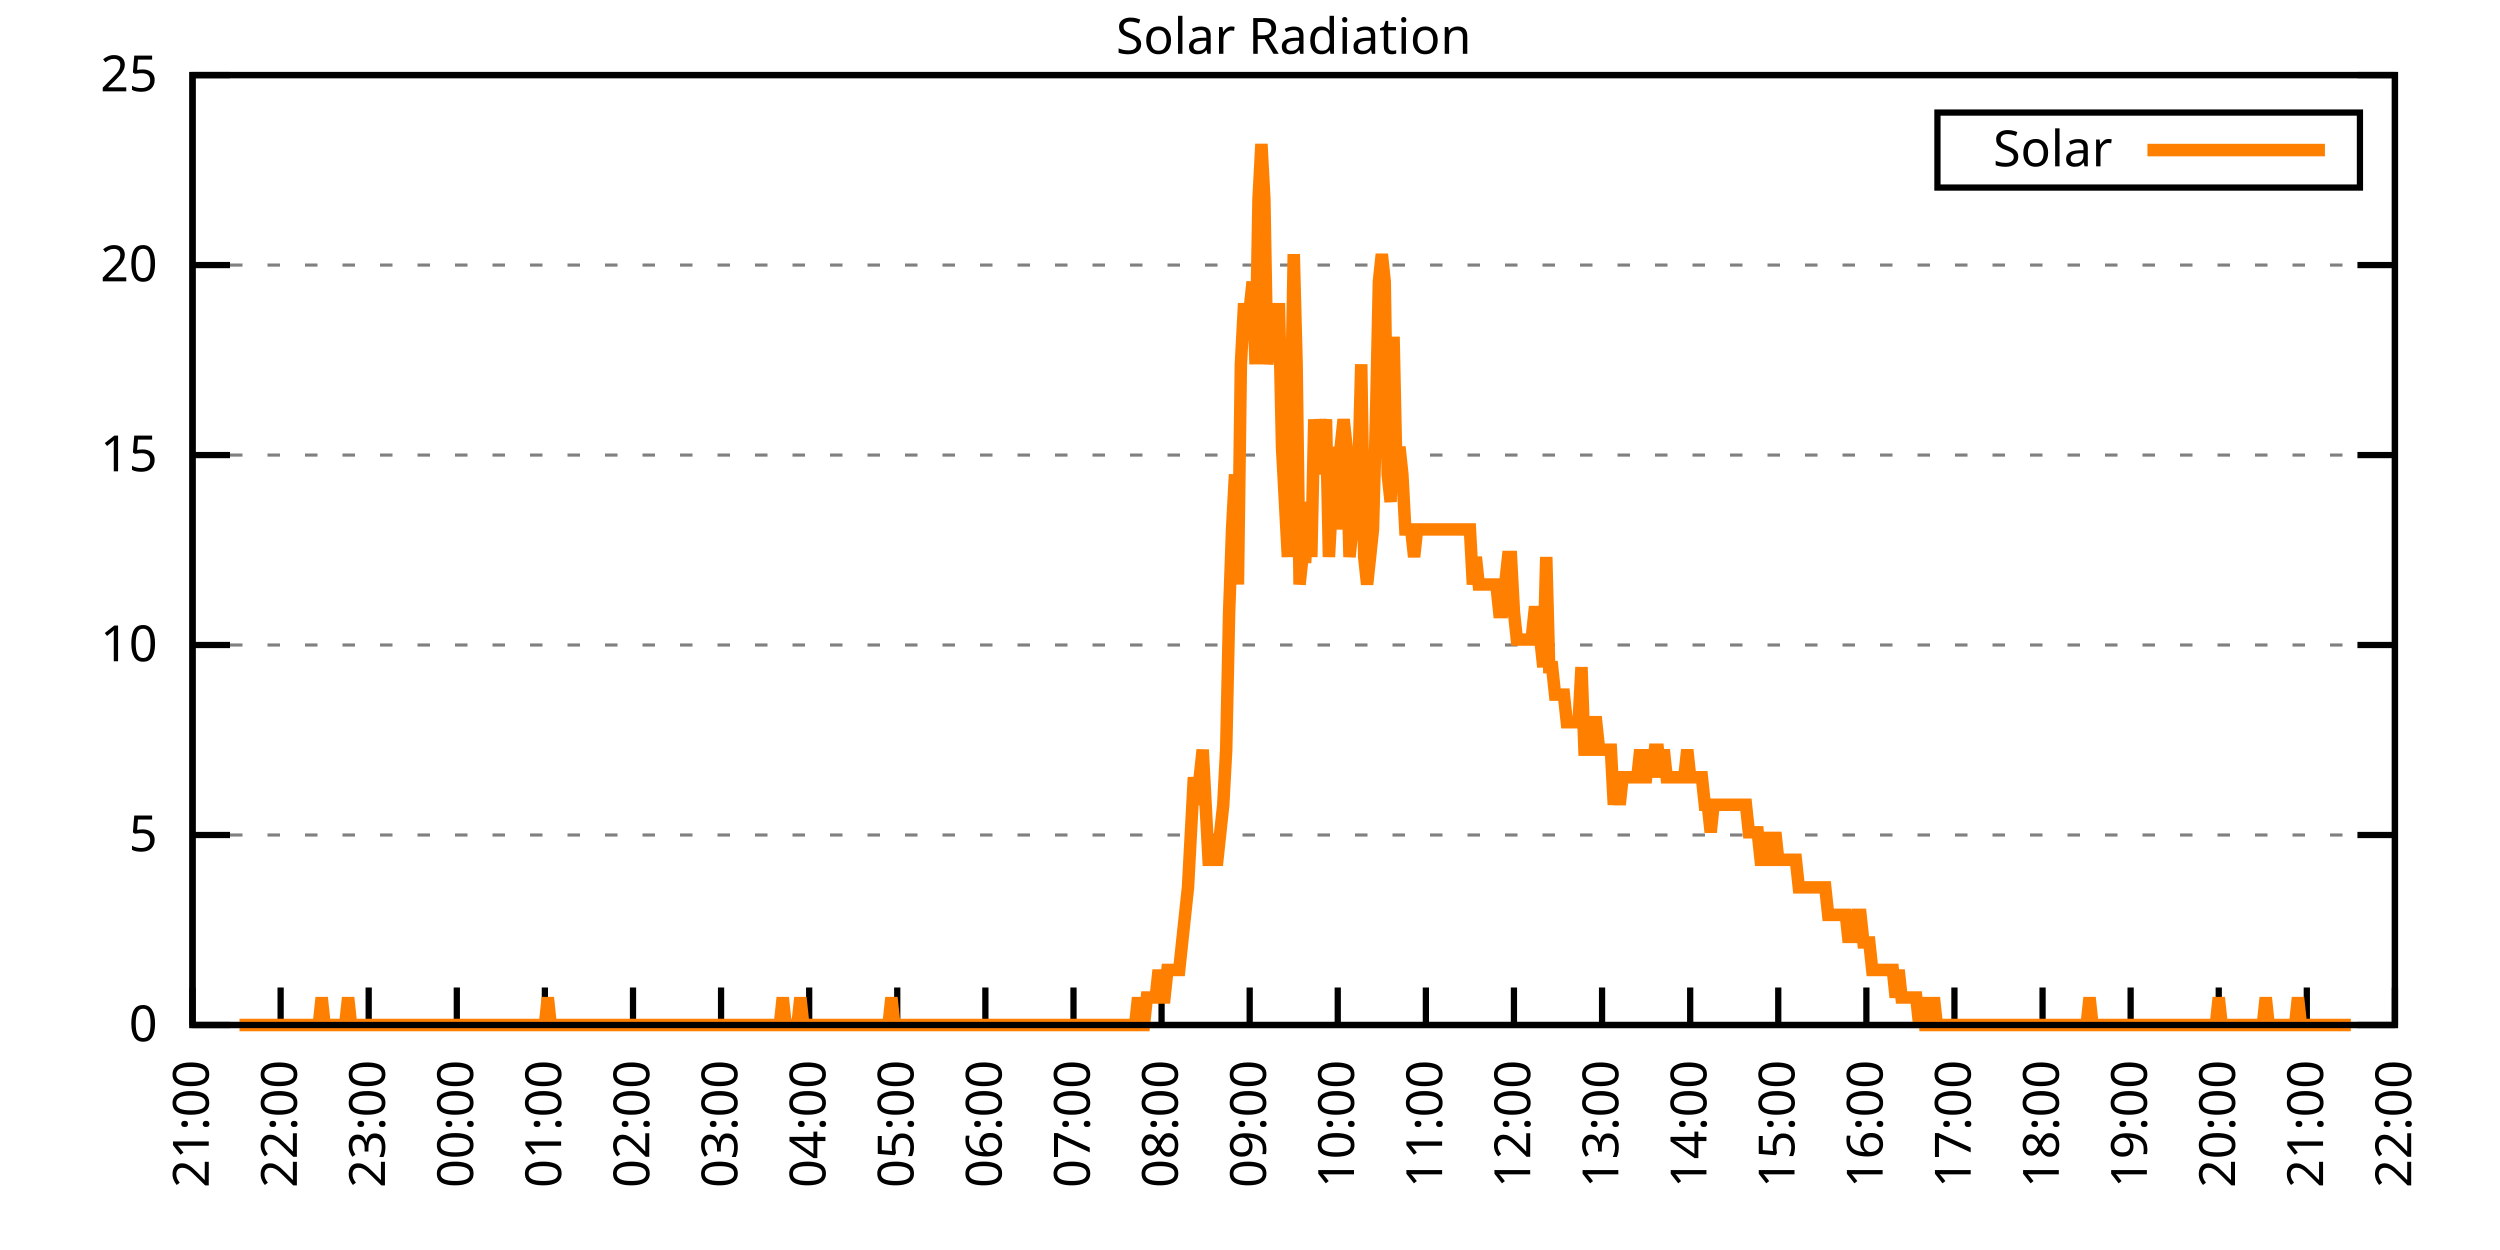
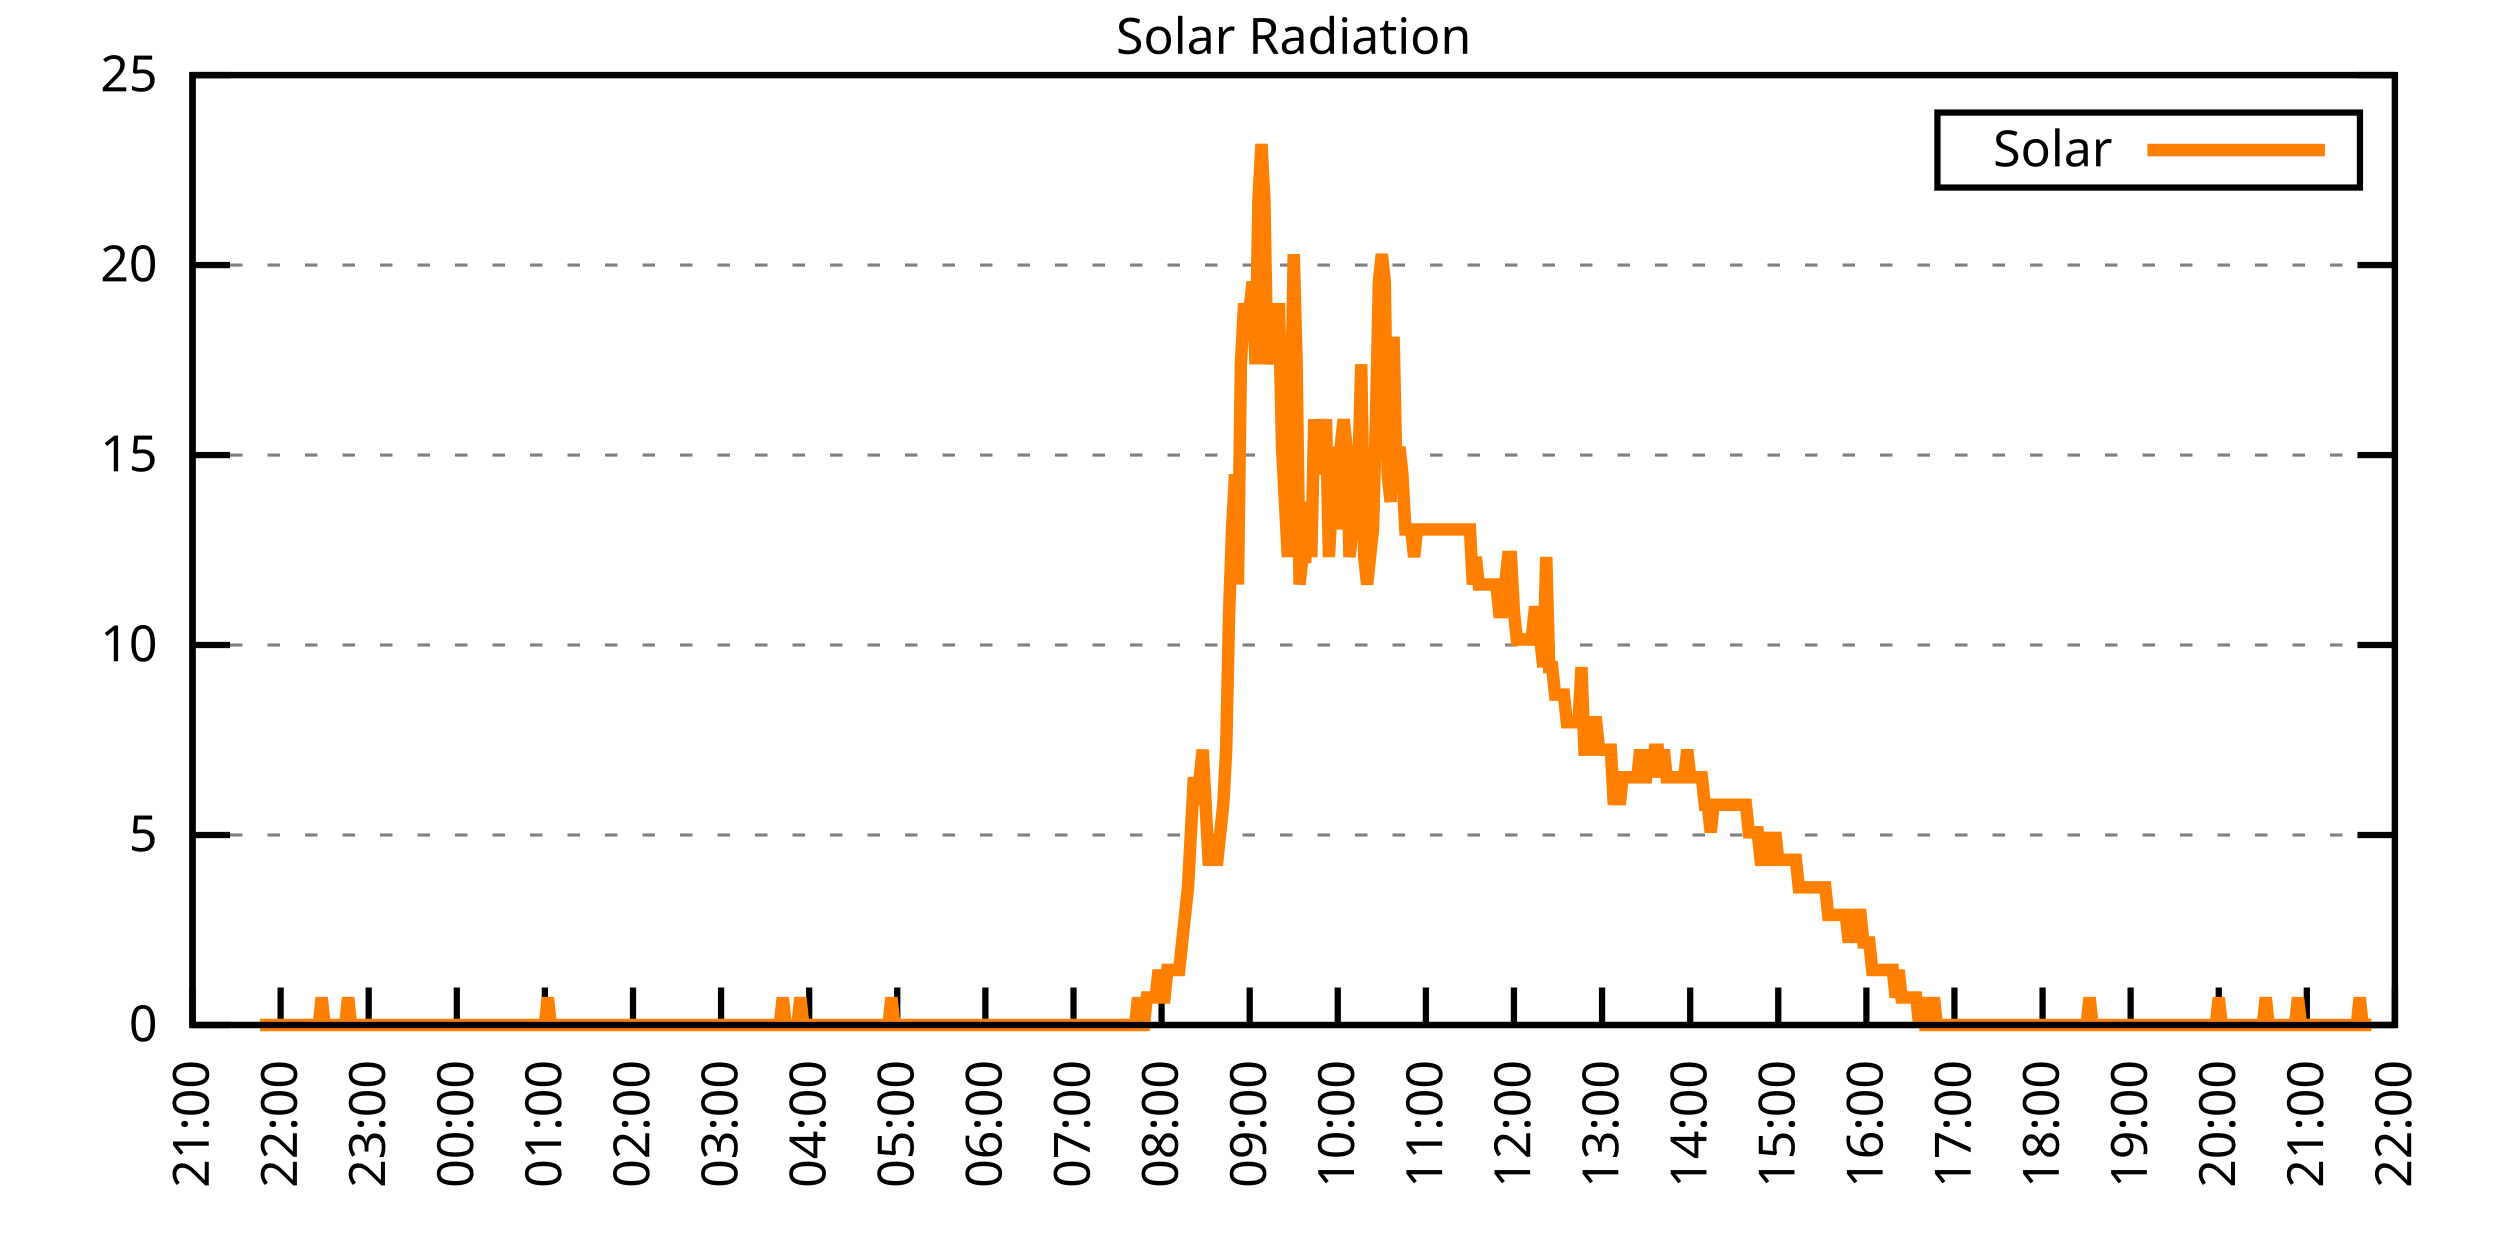
<svg xmlns="http://www.w3.org/2000/svg" xmlns:xlink="http://www.w3.org/1999/xlink" width="400" height="200" viewBox="0 0 400 200">
  <g id="gnuplot_canvas">
    <rect x="0" y="0" width="400" height="200" fill="none" />
    <defs>
      <circle id="gpDot" r="0.5" stroke-width="0.5" stroke="currentColor" />
      <path id="gpPt0" stroke-width="0.333" stroke="currentColor" d="M-1,0 h2 M0,-1 v2" />
      <path id="gpPt1" stroke-width="0.333" stroke="currentColor" d="M-1,-1 L1,1 M1,-1 L-1,1" />
      <path id="gpPt2" stroke-width="0.333" stroke="currentColor" d="M-1,0 L1,0 M0,-1 L0,1 M-1,-1 L1,1 M-1,1 L1,-1" />
      <rect id="gpPt3" stroke-width="0.333" stroke="currentColor" x="-1" y="-1" width="2" height="2" />
      <rect id="gpPt4" stroke-width="0.333" stroke="currentColor" fill="currentColor" x="-1" y="-1" width="2" height="2" />
      <circle id="gpPt5" stroke-width="0.333" stroke="currentColor" cx="0" cy="0" r="1" />
      <use xlink:href="#gpPt5" id="gpPt6" fill="currentColor" stroke="none" />
      <path id="gpPt7" stroke-width="0.333" stroke="currentColor" d="M0,-1.33 L-1.33,0.67 L1.33,0.67 z" />
      <use xlink:href="#gpPt7" id="gpPt8" fill="currentColor" stroke="none" />
      <use xlink:href="#gpPt7" id="gpPt9" stroke="currentColor" transform="rotate(180)" />
      <use xlink:href="#gpPt9" id="gpPt10" fill="currentColor" stroke="none" />
      <use xlink:href="#gpPt3" id="gpPt11" stroke="currentColor" transform="rotate(45)" />
      <use xlink:href="#gpPt11" id="gpPt12" fill="currentColor" stroke="none" />
      <path id="gpPt13" stroke-width="0.333" stroke="currentColor" d="M0,1.330 L1.265,0.411 L0.782,-1.067 L-0.782,-1.076 L-1.265,0.411 z" />
      <use xlink:href="#gpPt13" id="gpPt14" fill="currentColor" stroke="none" />
      <filter id="textbox" filterUnits="objectBoundingBox" x="0" y="0" height="1" width="1">
        <feFlood flood-color="white" flood-opacity="1" result="bgnd" />
        <feComposite in="SourceGraphic" in2="bgnd" operator="atop" />
      </filter>
      <filter id="greybox" filterUnits="objectBoundingBox" x="0" y="0" height="1" width="1">
        <feFlood flood-color="lightgrey" flood-opacity="1" result="grey" />
        <feComposite in="SourceGraphic" in2="grey" operator="atop" />
      </filter>
    </defs>
    <g fill="none" color="white" stroke="currentColor" stroke-width="1.00" stroke-linecap="butt" stroke-linejoin="miter">
</g>
    <g fill="none" color="black" stroke="currentColor" stroke-width="1.00" stroke-linecap="butt" stroke-linejoin="miter">
      <g stroke="none" shape-rendering="crispEdges">
        <polygon fill="rgb(255, 255, 255)" points="30.80,164.00 383.18,164.00 383.18,12.02 30.80,12.02 " />
      </g>
    </g>
    <g fill="none" color="black" stroke="currentColor" stroke-width="1.00" stroke-linecap="butt" stroke-linejoin="miter">
</g>
    <g fill="none" color="black" stroke="black" stroke-width="0.50" stroke-linecap="butt" stroke-linejoin="miter">
</g>
    <g fill="none" color="gray" stroke="currentColor" stroke-width="0.50" stroke-linecap="butt" stroke-linejoin="miter">
      <path stroke="gray" stroke-dasharray="2,4" class="gridline" d="M30.80,164.00 L383.19,164.00  " />
    </g>
    <g fill="none" color="gray" stroke="gray" stroke-width="1.00" stroke-linecap="butt" stroke-linejoin="miter">
</g>
    <g fill="none" color="black" stroke="currentColor" stroke-width="1.00" stroke-linecap="butt" stroke-linejoin="miter">
      <path stroke="black" d="M30.80,164.00 L36.80,164.00 M383.19,164.00 L377.19,164.00  " />
      <g transform="translate(25.20,166.60)" stroke="none" fill="black" font-family="Sans" font-size="8.00" text-anchor="end">
        <text>
          <tspan font-family="Sans"> 0</tspan>
        </text>
      </g>
    </g>
    <g fill="none" color="black" stroke="currentColor" stroke-width="1.00" stroke-linecap="butt" stroke-linejoin="miter">
</g>
    <g fill="none" color="black" stroke="black" stroke-width="0.50" stroke-linecap="butt" stroke-linejoin="miter">
</g>
    <g fill="none" color="gray" stroke="currentColor" stroke-width="0.50" stroke-linecap="butt" stroke-linejoin="miter">
      <path stroke="gray" stroke-dasharray="2,4" class="gridline" d="M30.80,133.60 L383.19,133.60  " />
    </g>
    <g fill="none" color="gray" stroke="gray" stroke-width="1.00" stroke-linecap="butt" stroke-linejoin="miter">
</g>
    <g fill="none" color="black" stroke="currentColor" stroke-width="1.00" stroke-linecap="butt" stroke-linejoin="miter">
      <path stroke="black" d="M30.80,133.60 L36.80,133.60 M383.19,133.60 L377.19,133.60  " />
      <g transform="translate(25.20,136.20)" stroke="none" fill="black" font-family="Sans" font-size="8.00" text-anchor="end">
        <text>
          <tspan font-family="Sans"> 5</tspan>
        </text>
      </g>
    </g>
    <g fill="none" color="black" stroke="currentColor" stroke-width="1.00" stroke-linecap="butt" stroke-linejoin="miter">
</g>
    <g fill="none" color="black" stroke="black" stroke-width="0.50" stroke-linecap="butt" stroke-linejoin="miter">
</g>
    <g fill="none" color="gray" stroke="currentColor" stroke-width="0.50" stroke-linecap="butt" stroke-linejoin="miter">
      <path stroke="gray" stroke-dasharray="2,4" class="gridline" d="M30.80,103.20 L383.19,103.20  " />
    </g>
    <g fill="none" color="gray" stroke="gray" stroke-width="1.00" stroke-linecap="butt" stroke-linejoin="miter">
</g>
    <g fill="none" color="black" stroke="currentColor" stroke-width="1.00" stroke-linecap="butt" stroke-linejoin="miter">
      <path stroke="black" d="M30.80,103.20 L36.80,103.20 M383.19,103.20 L377.19,103.20  " />
      <g transform="translate(25.20,105.80)" stroke="none" fill="black" font-family="Sans" font-size="8.00" text-anchor="end">
        <text>
          <tspan font-family="Sans"> 10</tspan>
        </text>
      </g>
    </g>
    <g fill="none" color="black" stroke="currentColor" stroke-width="1.00" stroke-linecap="butt" stroke-linejoin="miter">
</g>
    <g fill="none" color="black" stroke="black" stroke-width="0.50" stroke-linecap="butt" stroke-linejoin="miter">
</g>
    <g fill="none" color="gray" stroke="currentColor" stroke-width="0.50" stroke-linecap="butt" stroke-linejoin="miter">
      <path stroke="gray" stroke-dasharray="2,4" class="gridline" d="M30.80,72.81 L383.19,72.81  " />
    </g>
    <g fill="none" color="gray" stroke="gray" stroke-width="1.00" stroke-linecap="butt" stroke-linejoin="miter">
</g>
    <g fill="none" color="black" stroke="currentColor" stroke-width="1.00" stroke-linecap="butt" stroke-linejoin="miter">
      <path stroke="black" d="M30.80,72.81 L36.80,72.81 M383.19,72.81 L377.19,72.81  " />
      <g transform="translate(25.20,75.41)" stroke="none" fill="black" font-family="Sans" font-size="8.00" text-anchor="end">
        <text>
          <tspan font-family="Sans"> 15</tspan>
        </text>
      </g>
    </g>
    <g fill="none" color="black" stroke="currentColor" stroke-width="1.00" stroke-linecap="butt" stroke-linejoin="miter">
</g>
    <g fill="none" color="black" stroke="black" stroke-width="0.50" stroke-linecap="butt" stroke-linejoin="miter">
</g>
    <g fill="none" color="gray" stroke="currentColor" stroke-width="0.50" stroke-linecap="butt" stroke-linejoin="miter">
      <path stroke="gray" stroke-dasharray="2,4" class="gridline" d="M30.80,42.41 L383.19,42.41  " />
    </g>
    <g fill="none" color="gray" stroke="gray" stroke-width="1.00" stroke-linecap="butt" stroke-linejoin="miter">
</g>
    <g fill="none" color="black" stroke="currentColor" stroke-width="1.00" stroke-linecap="butt" stroke-linejoin="miter">
      <path stroke="black" d="M30.80,42.41 L36.80,42.41 M383.19,42.41 L377.19,42.41  " />
      <g transform="translate(25.20,45.01)" stroke="none" fill="black" font-family="Sans" font-size="8.00" text-anchor="end">
        <text>
          <tspan font-family="Sans"> 20</tspan>
        </text>
      </g>
    </g>
    <g fill="none" color="black" stroke="currentColor" stroke-width="1.00" stroke-linecap="butt" stroke-linejoin="miter">
</g>
    <g fill="none" color="black" stroke="black" stroke-width="0.50" stroke-linecap="butt" stroke-linejoin="miter">
</g>
    <g fill="none" color="gray" stroke="currentColor" stroke-width="0.50" stroke-linecap="butt" stroke-linejoin="miter">
      <path stroke="gray" stroke-dasharray="2,4" class="gridline" d="M30.80,12.01 L383.19,12.01  " />
    </g>
    <g fill="none" color="gray" stroke="gray" stroke-width="1.00" stroke-linecap="butt" stroke-linejoin="miter">
</g>
    <g fill="none" color="black" stroke="currentColor" stroke-width="1.00" stroke-linecap="butt" stroke-linejoin="miter">
      <path stroke="black" d="M30.80,12.01 L36.80,12.01 M383.19,12.01 L377.19,12.01  " />
      <g transform="translate(25.20,14.61)" stroke="none" fill="black" font-family="Sans" font-size="8.00" text-anchor="end">
        <text>
          <tspan font-family="Sans"> 25</tspan>
        </text>
      </g>
    </g>
    <g fill="none" color="black" stroke="currentColor" stroke-width="1.00" stroke-linecap="butt" stroke-linejoin="miter">
      <path stroke="black" d="M30.80,164.00 L30.80,158.00  " />
      <g transform="translate(33.40,169.60) rotate(270.00)" stroke="none" fill="black" font-family="Sans" font-size="8.00" text-anchor="end">
        <text>
          <tspan font-family="Sans">21:00</tspan>
        </text>
      </g>
    </g>
    <g fill="none" color="black" stroke="currentColor" stroke-width="1.00" stroke-linecap="butt" stroke-linejoin="miter">
      <path stroke="black" d="M44.90,164.00 L44.90,158.00  " />
      <g transform="translate(47.50,169.60) rotate(270.00)" stroke="none" fill="black" font-family="Sans" font-size="8.00" text-anchor="end">
        <text>
          <tspan font-family="Sans">22:00</tspan>
        </text>
      </g>
    </g>
    <g fill="none" color="black" stroke="currentColor" stroke-width="1.00" stroke-linecap="butt" stroke-linejoin="miter">
      <path stroke="black" d="M58.99,164.00 L58.99,158.00  " />
      <g transform="translate(61.59,169.60) rotate(270.00)" stroke="none" fill="black" font-family="Sans" font-size="8.00" text-anchor="end">
        <text>
          <tspan font-family="Sans">23:00</tspan>
        </text>
      </g>
    </g>
    <g fill="none" color="black" stroke="currentColor" stroke-width="1.00" stroke-linecap="butt" stroke-linejoin="miter">
      <path stroke="black" d="M73.09,164.00 L73.09,158.00  " />
      <g transform="translate(75.69,169.60) rotate(270.00)" stroke="none" fill="black" font-family="Sans" font-size="8.00" text-anchor="end">
        <text>
          <tspan font-family="Sans">00:00</tspan>
        </text>
      </g>
    </g>
    <g fill="none" color="black" stroke="currentColor" stroke-width="1.00" stroke-linecap="butt" stroke-linejoin="miter">
      <path stroke="black" d="M87.18,164.00 L87.18,158.00  " />
      <g transform="translate(89.78,169.60) rotate(270.00)" stroke="none" fill="black" font-family="Sans" font-size="8.00" text-anchor="end">
        <text>
          <tspan font-family="Sans">01:00</tspan>
        </text>
      </g>
    </g>
    <g fill="none" color="black" stroke="currentColor" stroke-width="1.00" stroke-linecap="butt" stroke-linejoin="miter">
      <path stroke="black" d="M101.28,164.00 L101.28,158.00  " />
      <g transform="translate(103.88,169.60) rotate(270.00)" stroke="none" fill="black" font-family="Sans" font-size="8.00" text-anchor="end">
        <text>
          <tspan font-family="Sans">02:00</tspan>
        </text>
      </g>
    </g>
    <g fill="none" color="black" stroke="currentColor" stroke-width="1.00" stroke-linecap="butt" stroke-linejoin="miter">
      <path stroke="black" d="M115.37,164.00 L115.37,158.00  " />
      <g transform="translate(117.97,169.60) rotate(270.00)" stroke="none" fill="black" font-family="Sans" font-size="8.00" text-anchor="end">
        <text>
          <tspan font-family="Sans">03:00</tspan>
        </text>
      </g>
    </g>
    <g fill="none" color="black" stroke="currentColor" stroke-width="1.00" stroke-linecap="butt" stroke-linejoin="miter">
      <path stroke="black" d="M129.47,164.00 L129.47,158.00  " />
      <g transform="translate(132.07,169.60) rotate(270.00)" stroke="none" fill="black" font-family="Sans" font-size="8.00" text-anchor="end">
        <text>
          <tspan font-family="Sans">04:00</tspan>
        </text>
      </g>
    </g>
    <g fill="none" color="black" stroke="currentColor" stroke-width="1.00" stroke-linecap="butt" stroke-linejoin="miter">
      <path stroke="black" d="M143.56,164.00 L143.56,158.00  " />
      <g transform="translate(146.16,169.60) rotate(270.00)" stroke="none" fill="black" font-family="Sans" font-size="8.00" text-anchor="end">
        <text>
          <tspan font-family="Sans">05:00</tspan>
        </text>
      </g>
    </g>
    <g fill="none" color="black" stroke="currentColor" stroke-width="1.00" stroke-linecap="butt" stroke-linejoin="miter">
      <path stroke="black" d="M157.66,164.00 L157.66,158.00  " />
      <g transform="translate(160.26,169.60) rotate(270.00)" stroke="none" fill="black" font-family="Sans" font-size="8.00" text-anchor="end">
        <text>
          <tspan font-family="Sans">06:00</tspan>
        </text>
      </g>
    </g>
    <g fill="none" color="black" stroke="currentColor" stroke-width="1.00" stroke-linecap="butt" stroke-linejoin="miter">
      <path stroke="black" d="M171.76,164.00 L171.76,158.00  " />
      <g transform="translate(174.36,169.60) rotate(270.00)" stroke="none" fill="black" font-family="Sans" font-size="8.00" text-anchor="end">
        <text>
          <tspan font-family="Sans">07:00</tspan>
        </text>
      </g>
    </g>
    <g fill="none" color="black" stroke="currentColor" stroke-width="1.00" stroke-linecap="butt" stroke-linejoin="miter">
      <path stroke="black" d="M185.85,164.00 L185.85,158.00  " />
      <g transform="translate(188.45,169.60) rotate(270.00)" stroke="none" fill="black" font-family="Sans" font-size="8.00" text-anchor="end">
        <text>
          <tspan font-family="Sans">08:00</tspan>
        </text>
      </g>
    </g>
    <g fill="none" color="black" stroke="currentColor" stroke-width="1.00" stroke-linecap="butt" stroke-linejoin="miter">
      <path stroke="black" d="M199.95,164.00 L199.95,158.00  " />
      <g transform="translate(202.55,169.60) rotate(270.00)" stroke="none" fill="black" font-family="Sans" font-size="8.00" text-anchor="end">
        <text>
          <tspan font-family="Sans">09:00</tspan>
        </text>
      </g>
    </g>
    <g fill="none" color="black" stroke="currentColor" stroke-width="1.00" stroke-linecap="butt" stroke-linejoin="miter">
      <path stroke="black" d="M214.04,164.00 L214.04,158.00  " />
      <g transform="translate(216.64,169.60) rotate(270.00)" stroke="none" fill="black" font-family="Sans" font-size="8.00" text-anchor="end">
        <text>
          <tspan font-family="Sans">10:00</tspan>
        </text>
      </g>
    </g>
    <g fill="none" color="black" stroke="currentColor" stroke-width="1.00" stroke-linecap="butt" stroke-linejoin="miter">
      <path stroke="black" d="M228.14,164.00 L228.14,158.00  " />
      <g transform="translate(230.74,169.60) rotate(270.00)" stroke="none" fill="black" font-family="Sans" font-size="8.00" text-anchor="end">
        <text>
          <tspan font-family="Sans">11:00</tspan>
        </text>
      </g>
    </g>
    <g fill="none" color="black" stroke="currentColor" stroke-width="1.00" stroke-linecap="butt" stroke-linejoin="miter">
      <path stroke="black" d="M242.23,164.00 L242.23,158.00  " />
      <g transform="translate(244.83,169.60) rotate(270.00)" stroke="none" fill="black" font-family="Sans" font-size="8.00" text-anchor="end">
        <text>
          <tspan font-family="Sans">12:00</tspan>
        </text>
      </g>
    </g>
    <g fill="none" color="black" stroke="currentColor" stroke-width="1.00" stroke-linecap="butt" stroke-linejoin="miter">
      <path stroke="black" d="M256.33,164.00 L256.33,158.00  " />
      <g transform="translate(258.93,169.60) rotate(270.00)" stroke="none" fill="black" font-family="Sans" font-size="8.00" text-anchor="end">
        <text>
          <tspan font-family="Sans">13:00</tspan>
        </text>
      </g>
    </g>
    <g fill="none" color="black" stroke="currentColor" stroke-width="1.00" stroke-linecap="butt" stroke-linejoin="miter">
      <path stroke="black" d="M270.43,164.00 L270.43,158.00  " />
      <g transform="translate(273.03,169.60) rotate(270.00)" stroke="none" fill="black" font-family="Sans" font-size="8.00" text-anchor="end">
        <text>
          <tspan font-family="Sans">14:00</tspan>
        </text>
      </g>
    </g>
    <g fill="none" color="black" stroke="currentColor" stroke-width="1.00" stroke-linecap="butt" stroke-linejoin="miter">
      <path stroke="black" d="M284.52,164.00 L284.52,158.00  " />
      <g transform="translate(287.12,169.60) rotate(270.00)" stroke="none" fill="black" font-family="Sans" font-size="8.00" text-anchor="end">
        <text>
          <tspan font-family="Sans">15:00</tspan>
        </text>
      </g>
    </g>
    <g fill="none" color="black" stroke="currentColor" stroke-width="1.00" stroke-linecap="butt" stroke-linejoin="miter">
      <path stroke="black" d="M298.62,164.00 L298.62,158.00  " />
      <g transform="translate(301.22,169.60) rotate(270.00)" stroke="none" fill="black" font-family="Sans" font-size="8.00" text-anchor="end">
        <text>
          <tspan font-family="Sans">16:00</tspan>
        </text>
      </g>
    </g>
    <g fill="none" color="black" stroke="currentColor" stroke-width="1.00" stroke-linecap="butt" stroke-linejoin="miter">
      <path stroke="black" d="M312.71,164.00 L312.71,158.00  " />
      <g transform="translate(315.31,169.60) rotate(270.00)" stroke="none" fill="black" font-family="Sans" font-size="8.00" text-anchor="end">
        <text>
          <tspan font-family="Sans">17:00</tspan>
        </text>
      </g>
    </g>
    <g fill="none" color="black" stroke="currentColor" stroke-width="1.00" stroke-linecap="butt" stroke-linejoin="miter">
      <path stroke="black" d="M326.81,164.00 L326.81,158.00  " />
      <g transform="translate(329.41,169.60) rotate(270.00)" stroke="none" fill="black" font-family="Sans" font-size="8.00" text-anchor="end">
        <text>
          <tspan font-family="Sans">18:00</tspan>
        </text>
      </g>
    </g>
    <g fill="none" color="black" stroke="currentColor" stroke-width="1.00" stroke-linecap="butt" stroke-linejoin="miter">
      <path stroke="black" d="M340.90,164.00 L340.90,158.00  " />
      <g transform="translate(343.50,169.60) rotate(270.00)" stroke="none" fill="black" font-family="Sans" font-size="8.00" text-anchor="end">
        <text>
          <tspan font-family="Sans">19:00</tspan>
        </text>
      </g>
    </g>
    <g fill="none" color="black" stroke="currentColor" stroke-width="1.00" stroke-linecap="butt" stroke-linejoin="miter">
      <path stroke="black" d="M355.00,164.00 L355.00,158.00  " />
      <g transform="translate(357.60,169.60) rotate(270.00)" stroke="none" fill="black" font-family="Sans" font-size="8.00" text-anchor="end">
        <text>
          <tspan font-family="Sans">20:00</tspan>
        </text>
      </g>
    </g>
    <g fill="none" color="black" stroke="currentColor" stroke-width="1.00" stroke-linecap="butt" stroke-linejoin="miter">
      <path stroke="black" d="M369.09,164.00 L369.09,158.00  " />
      <g transform="translate(371.69,169.60) rotate(270.00)" stroke="none" fill="black" font-family="Sans" font-size="8.00" text-anchor="end">
        <text>
          <tspan font-family="Sans">21:00</tspan>
        </text>
      </g>
    </g>
    <g fill="none" color="black" stroke="currentColor" stroke-width="1.00" stroke-linecap="butt" stroke-linejoin="miter">
      <path stroke="black" d="M383.19,164.00 L383.19,158.00  " />
      <g transform="translate(385.79,169.60) rotate(270.00)" stroke="none" fill="black" font-family="Sans" font-size="8.00" text-anchor="end">
        <text>
          <tspan font-family="Sans">22:00</tspan>
        </text>
      </g>
    </g>
    <g fill="none" color="black" stroke="currentColor" stroke-width="1.00" stroke-linecap="butt" stroke-linejoin="miter">
</g>
    <g fill="none" color="black" stroke="currentColor" stroke-width="1.00" stroke-linecap="butt" stroke-linejoin="miter">
      <path stroke="black" d="M30.80,12.01 L30.80,164.00 L383.19,164.00 L383.19,12.01 L30.80,12.01 Z  " />
    </g>
    <g fill="none" color="black" stroke="currentColor" stroke-width="1.00" stroke-linecap="butt" stroke-linejoin="miter">
</g>
    <g fill="none" color="black" stroke="currentColor" stroke-width="1.00" stroke-linecap="butt" stroke-linejoin="miter">
      <path stroke="black" d="M309.99,30.01 L309.99,18.01 L377.59,18.01 L377.59,30.01 L309.99,30.01 Z  " />
    </g>
    <g id="Solar_Radiation_plot_1">
      <g fill="none" color="white" stroke="black" stroke-width="2.00" stroke-linecap="butt" stroke-linejoin="miter">
</g>
      <g fill="none" color="black" stroke="currentColor" stroke-width="2.00" stroke-linecap="butt" stroke-linejoin="miter">
        <g transform="translate(337.99,26.61)" stroke="none" fill="black" font-family="Sans" font-size="8.00" text-anchor="end">
          <text>
            <tspan font-family="Sans">Solar</tspan>
          </text>
        </g>
      </g>
      <g fill="none" color="black" stroke="currentColor" stroke-width="2.00" stroke-linecap="butt" stroke-linejoin="miter">
-         <path stroke="rgb(255, 127,   0)" d="M343.59,24.01 L371.99,24.01 M38.32,164.00 L38.79,164.00 L39.26,164.00 L39.73,164.00 L40.20,164.00 L40.67,164.00   L41.14,164.00 L41.61,164.00 L42.08,164.00 L42.55,164.00 L43.02,164.00 L43.49,164.00 L43.96,164.00 L44.43,164.00   L44.90,164.00 L45.37,164.00 L45.84,164.00 L46.31,164.00 L46.78,164.00 L47.24,164.00 L47.71,164.00 L48.18,164.00   L48.65,164.00 L49.12,164.00 L49.59,164.00 L50.06,164.00 L50.53,164.00 L51.00,164.00 L51.47,159.60 L51.94,164.00   L52.41,164.00 L52.88,164.00 L53.35,164.00 L53.82,164.00 L54.29,164.00 L54.76,164.00 L55.23,164.00 L55.70,159.60   L56.17,164.00 L56.64,164.00 L57.11,164.00 L57.58,164.00 L58.05,164.00 L58.52,164.00 L58.99,164.00 L59.46,164.00   L59.93,164.00 L60.40,164.00 L60.87,164.00 L61.34,164.00 L61.81,164.00 L62.28,164.00 L62.75,164.00 L63.22,164.00   L63.69,164.00 L64.16,164.00 L64.63,164.00 L65.10,164.00 L65.57,164.00 L66.04,164.00 L66.51,164.00 L66.98,164.00   L67.45,164.00 L67.92,164.00 L68.39,164.00 L68.86,164.00 L69.33,164.00 L69.80,164.00 L70.27,164.00 L70.74,164.00   L71.21,164.00 L71.68,164.00 L72.15,164.00 L72.62,164.00 L73.09,164.00 L73.56,164.00 L74.03,164.00 L74.50,164.00   L74.97,164.00 L75.44,164.00 L75.91,164.00 L76.38,164.00 L76.85,164.00 L77.32,164.00 L77.79,164.00 L78.26,164.00   L78.73,164.00 L79.19,164.00 L79.66,164.00 L80.13,164.00 L80.60,164.00 L81.07,164.00 L81.54,164.00 L82.01,164.00   L82.48,164.00 L82.95,164.00 L83.42,164.00 L83.89,164.00 L84.36,164.00 L84.83,164.00 L85.30,164.00 L85.77,164.00   L86.24,164.00 L86.71,164.00 L87.18,164.00 L87.65,159.60 L88.12,164.00 L88.59,164.00 L89.06,164.00 L89.53,164.00   L90.00,164.00 L90.47,164.00 L90.94,164.00 L91.41,164.00 L91.88,164.00 L92.35,164.00 L92.82,164.00 L93.29,164.00   L93.76,164.00 L94.23,164.00 L94.70,164.00 L95.17,164.00 L95.64,164.00 L96.11,164.00 L96.58,164.00 L97.05,164.00   L97.52,164.00 L97.99,164.00 L98.46,164.00 L98.93,164.00 L99.40,164.00 L99.87,164.00 L100.34,164.00 L100.81,164.00   L101.28,164.00 L101.75,164.00 L102.22,164.00 L102.69,164.00 L103.16,164.00 L103.63,164.00 L104.10,164.00 L104.57,164.00   L105.04,164.00 L105.51,164.00 L105.98,164.00 L106.45,164.00 L106.92,164.00 L107.39,164.00 L107.86,164.00 L108.33,164.00   L108.80,164.00 L109.27,164.00 L109.74,164.00 L110.21,164.00 L110.68,164.00 L111.14,164.00 L111.61,164.00 L112.08,164.00   L112.55,164.00 L113.02,164.00 L113.49,164.00 L113.96,164.00 L114.43,164.00 L114.90,164.00 L115.37,164.00 L115.84,164.00   L116.31,164.00 L116.78,164.00 L117.25,164.00 L117.72,164.00 L118.19,164.00 L118.66,164.00 L119.13,164.00 L119.60,164.00   L120.07,164.00 L120.54,164.00 L121.01,164.00 L121.48,164.00 L121.95,164.00 L122.42,164.00 L122.89,164.00 L123.36,164.00   L123.83,164.00 L124.30,164.00 L124.77,164.00 L125.24,159.60 L125.71,164.00 L126.18,164.00 L126.65,164.00 L127.12,164.00   L127.59,164.00 L128.06,159.60 L128.53,164.00 L129.00,164.00 L129.47,164.00 L129.94,164.00 L130.41,164.00 L130.88,164.00   L131.35,164.00 L131.82,164.00 L132.29,164.00 L132.76,164.00 L133.23,164.00 L133.70,164.00 L134.17,164.00 L134.64,164.00   L135.11,164.00 L135.58,164.00 L136.05,164.00 L136.52,164.00 L136.99,164.00 L137.46,164.00 L137.93,164.00 L138.40,164.00   L138.87,164.00 L139.34,164.00 L139.81,164.00 L140.28,164.00 L140.75,164.00 L141.22,164.00 L141.69,164.00 L142.16,164.00   L142.63,159.60 L143.09,164.00 L143.56,164.00 L144.03,164.00 L144.50,164.00 L144.97,164.00 L145.44,164.00 L145.91,164.00   L146.38,164.00 L146.85,164.00 L147.32,164.00 L147.79,164.00 L148.26,164.00 L148.73,164.00 L149.20,164.00 L149.67,164.00   L150.14,164.00 L150.61,164.00 L151.08,164.00 L151.55,164.00 L152.02,164.00 L152.49,164.00 L152.96,164.00 L153.43,164.00   L153.90,164.00 L154.37,164.00 L154.84,164.00 L155.31,164.00 L155.78,164.00 L156.25,164.00 L156.72,164.00 L157.19,164.00   L157.66,164.00 L158.13,164.00 L158.60,164.00 L159.07,164.00 L159.54,164.00 L160.01,164.00 L160.48,164.00 L160.95,164.00   L161.42,164.00 L161.89,164.00 L162.36,164.00 L162.83,164.00 L163.30,164.00 L163.77,164.00 L164.24,164.00 L164.71,164.00   L165.18,164.00 L165.65,164.00 L166.12,164.00 L166.59,164.00 L167.06,164.00 L167.53,164.00 L168.00,164.00 L168.47,164.00   L168.94,164.00 L169.41,164.00 L169.88,164.00 L170.35,164.00 L170.82,164.00 L171.29,164.00 L171.76,164.00 L172.23,164.00   L172.70,164.00 L173.17,164.00 L173.64,164.00 L174.11,164.00 L174.58,164.00 L175.04,164.00 L175.51,164.00 L175.98,164.00   L176.45,164.00 L176.92,164.00 L177.39,164.00 L177.86,164.00 L178.33,164.00 L178.80,164.00 L179.27,164.00 L179.74,164.00   L180.21,164.00 L180.68,164.00 L181.15,164.00 L181.62,164.00 L182.09,159.60 L182.56,164.00 L183.03,164.00 L183.50,159.60   L183.97,159.60 L184.44,159.60 L184.91,159.60 L185.38,155.19 L185.85,159.60 L186.32,159.60 L186.79,155.19 L187.26,155.19   L187.73,155.19 L188.20,155.19 L188.67,155.19 L189.14,150.79 L189.61,146.38 L190.08,141.98 L190.55,133.17 L191.02,124.36   L191.49,128.76 L191.96,124.36 L192.43,119.95 L192.90,128.76 L193.37,137.57 L193.84,137.57 L194.31,137.57 L194.78,137.57   L195.25,133.17 L195.72,128.76 L196.19,119.95 L196.66,97.93 L197.13,84.71 L197.60,75.90 L198.07,93.52 L198.54,58.28   L199.01,49.47 L199.48,49.47 L199.95,49.47 L200.42,45.07 L200.89,58.28 L201.36,31.85 L201.83,23.04 L202.30,31.85   L202.77,58.28 L203.24,53.88 L203.71,49.47 L204.18,49.47 L204.65,49.47 L205.12,71.50 L205.59,80.31 L206.06,89.12   L206.53,67.09 L207.00,40.66 L207.46,58.28 L207.93,93.52 L208.40,89.12 L208.87,89.12 L209.34,80.31 L209.81,89.12   L210.28,67.09 L210.75,75.90 L211.22,67.09 L211.69,71.50 L212.16,67.09 L212.63,89.12 L213.10,80.31 L213.57,71.50   L214.04,84.71 L214.51,71.50 L214.98,67.09 L215.45,71.50 L215.92,89.12 L216.39,84.71 L216.86,80.31 L217.33,75.90   L217.80,58.28 L218.27,89.12 L218.74,93.52 L219.21,89.12 L219.68,84.71 L220.15,67.09 L220.62,45.07 L221.09,40.66   L221.56,45.07 L222.03,75.90 L222.50,80.31 L222.97,53.88 L223.44,75.90 L223.91,71.50 L224.38,75.90 L224.85,84.71   L225.32,84.71 L225.79,84.71 L226.26,89.12 L226.73,84.71 L227.20,84.71 L227.67,84.71 L228.14,84.71 L228.61,84.71   L229.08,84.71 L229.55,84.71 L230.02,84.71 L230.49,84.71 L230.96,84.71 L231.43,84.71 L231.90,84.71 L232.37,84.71   L232.84,84.71 L233.31,84.71 L233.78,84.71 L234.25,84.71 L234.72,84.71 L235.19,84.71 L235.66,93.52 L236.13,89.12   L236.60,93.52 L237.07,93.52 L237.54,93.52 L238.01,93.52 L238.48,93.52 L238.95,93.52 L239.41,93.52 L239.88,97.93   L240.35,97.93 L240.82,93.52 L241.29,89.12 L241.76,89.12 L242.23,97.93 L242.70,102.33 L243.17,102.33 L243.64,102.33   L244.11,102.33 L244.58,102.33 L245.05,102.33 L245.52,97.93 L245.99,97.93 L246.46,102.33 L246.93,106.74 L247.40,89.12   L247.87,106.74 L248.34,106.74 L248.81,111.14 L249.28,111.14 L249.75,111.14 L250.22,111.14 L250.69,115.55 L251.16,115.55   L251.63,115.55 L252.10,115.55 L252.57,115.55 L253.04,106.74 L253.51,119.95 L253.98,119.95 L254.45,119.95 L254.92,115.55   L255.39,115.55 L255.86,119.95 L256.33,119.95 L256.80,119.95 L257.27,119.95 L257.74,119.95 L258.21,128.76 L258.68,124.36   L259.15,128.76 L259.62,124.36 L260.09,124.36 L260.56,124.36 L261.03,124.36 L261.50,124.36 L261.97,124.36 L262.44,119.95   L262.91,124.36 L263.38,124.36 L263.85,119.95 L264.32,124.36 L264.79,119.95 L265.26,119.95 L265.73,124.36 L266.20,119.95   L266.67,124.36 L267.14,124.36 L267.61,124.36 L268.08,124.36 L268.55,124.36 L269.02,124.36 L269.49,124.36 L269.96,119.95   L270.43,124.36 L270.90,124.36 L271.36,124.36 L271.83,124.36 L272.30,124.36 L272.77,128.76 L273.24,128.76 L273.71,133.17   L274.18,128.76 L274.65,128.76 L275.12,128.76 L275.59,128.76 L276.06,128.76 L276.53,128.76 L277.00,128.76 L277.47,128.76   L277.94,128.76 L278.41,128.76 L278.88,128.76 L279.35,128.76 L279.82,133.17 L280.29,133.17 L280.76,133.17 L281.23,133.17   L281.70,137.57 L282.17,137.57 L282.64,133.17 L283.11,137.57 L283.58,137.57 L284.05,133.17 L284.52,137.57 L284.99,137.57   L285.46,137.57 L285.93,137.57 L286.40,137.57 L286.87,137.57 L287.34,137.57 L287.81,141.98 L288.28,141.98 L288.75,141.98   L289.22,141.98 L289.69,141.98 L290.16,141.98 L290.63,141.98 L291.10,141.98 L291.57,141.98 L292.04,141.98 L292.51,146.38   L292.98,146.38 L293.45,146.38 L293.92,146.38 L294.39,146.38 L294.86,146.38 L295.33,146.38 L295.80,150.79 L296.27,146.38   L296.74,150.79 L297.21,146.38 L297.68,146.38 L298.15,150.79 L298.62,150.79 L299.09,150.79 L299.56,155.19 L300.03,155.19   L300.50,155.19 L300.97,155.19 L301.44,155.19 L301.91,155.19 L302.38,155.19 L302.85,155.19 L303.31,159.60 L303.78,155.19   L304.25,159.60 L304.72,159.60 L305.19,159.60 L305.66,159.60 L306.13,159.60 L306.60,159.60 L307.07,164.00 L307.54,159.60   L308.01,164.00 L308.48,164.00 L308.95,164.00 L309.42,159.60 L309.89,164.00 L310.36,164.00 L310.83,164.00 L311.30,164.00   L311.77,164.00 L312.24,164.00 L312.71,164.00 L313.18,164.00 L313.65,164.00 L314.12,164.00 L314.59,164.00 L315.06,164.00   L315.53,164.00 L316.00,164.00 L316.47,164.00 L316.94,164.00 L317.41,164.00 L317.88,164.00 L318.35,164.00 L318.82,164.00   L319.29,164.00 L319.76,164.00 L320.23,164.00 L320.70,164.00 L321.17,164.00 L321.64,164.00 L322.11,164.00 L322.58,164.00   L323.05,164.00 L323.52,164.00 L323.99,164.00 L324.46,164.00 L324.93,164.00 L325.40,164.00 L325.87,164.00 L326.34,164.00   L326.81,164.00 L327.28,164.00 L327.75,164.00 L328.22,164.00 L328.69,164.00 L329.16,164.00 L329.63,164.00 L330.10,164.00   L330.57,164.00 L331.04,164.00 L331.51,164.00 L331.98,164.00 L332.45,164.00 L332.92,164.00 L333.39,164.00 L333.86,164.00   L334.33,159.60 L334.80,164.00 L335.26,164.00 L335.73,164.00 L336.20,164.00 L336.67,164.00 L337.14,164.00 L337.61,164.00   L338.08,164.00 L338.55,164.00 L339.02,164.00 L339.49,164.00 L339.96,164.00 L340.43,164.00 L340.90,164.00 L341.37,164.00   L341.84,164.00 L342.31,164.00 L342.78,164.00 L343.25,164.00 L343.72,164.00 L344.19,164.00 L344.66,164.00 L345.13,164.00   L345.60,164.00 L346.07,164.00 L346.54,164.00 L347.01,164.00 L347.48,164.00 L347.95,164.00 L348.42,164.00 L348.89,164.00   L349.36,164.00 L349.83,164.00 L350.30,164.00 L350.77,164.00 L351.24,164.00 L351.71,164.00 L352.18,164.00 L352.65,164.00   L353.12,164.00 L353.59,164.00 L354.06,164.00 L354.53,164.00 L355.00,159.60 L355.47,164.00 L355.94,164.00 L356.41,164.00   L356.88,164.00 L357.35,164.00 L357.82,164.00 L358.29,164.00 L358.76,164.00 L359.23,164.00 L359.70,164.00 L360.17,164.00   L360.64,164.00 L361.11,164.00 L361.58,164.00 L362.05,164.00 L362.52,159.60 L362.99,164.00 L363.46,164.00 L363.93,164.00   L364.40,164.00 L364.87,164.00 L365.34,164.00 L365.81,164.00 L366.28,164.00 L366.75,164.00 L367.21,164.00 L367.68,159.60   L368.15,164.00 L368.62,164.00 L369.09,164.00 L369.56,164.00 L370.03,164.00 L370.50,164.00 L370.97,164.00 L371.44,164.00   L371.91,164.00 L372.38,164.00 L372.85,164.00 L373.32,164.00 L373.79,164.00 L374.26,164.00 L374.73,164.00 L375.20,164.00   L375.67,164.00 L376.14,164.00  " />
+         <path stroke="rgb(255, 127,   0)" d="M343.59,24.01 L371.99,24.01 M41.61,164.00 L42.08,164.00 L42.55,164.00 L43.02,164.00 L43.49,164.00 L43.96,164.00   L44.43,164.00 L44.90,164.00 L45.37,164.00 L45.84,164.00 L46.31,164.00 L46.78,164.00 L47.24,164.00 L47.71,164.00   L48.18,164.00 L48.65,164.00 L49.12,164.00 L49.59,164.00 L50.06,164.00 L50.53,164.00 L51.00,164.00 L51.47,159.60   L51.94,164.00 L52.41,164.00 L52.88,164.00 L53.35,164.00 L53.82,164.00 L54.29,164.00 L54.76,164.00 L55.23,164.00   L55.70,159.60 L56.17,164.00 L56.64,164.00 L57.11,164.00 L57.58,164.00 L58.05,164.00 L58.52,164.00 L58.99,164.00   L59.46,164.00 L59.93,164.00 L60.40,164.00 L60.87,164.00 L61.34,164.00 L61.81,164.00 L62.28,164.00 L62.75,164.00   L63.22,164.00 L63.69,164.00 L64.16,164.00 L64.63,164.00 L65.10,164.00 L65.57,164.00 L66.04,164.00 L66.51,164.00   L66.98,164.00 L67.45,164.00 L67.92,164.00 L68.39,164.00 L68.86,164.00 L69.33,164.00 L69.80,164.00 L70.27,164.00   L70.74,164.00 L71.21,164.00 L71.68,164.00 L72.15,164.00 L72.62,164.00 L73.09,164.00 L73.56,164.00 L74.03,164.00   L74.50,164.00 L74.97,164.00 L75.44,164.00 L75.91,164.00 L76.38,164.00 L76.85,164.00 L77.32,164.00 L77.79,164.00   L78.26,164.00 L78.73,164.00 L79.19,164.00 L79.66,164.00 L80.13,164.00 L80.60,164.00 L81.07,164.00 L81.54,164.00   L82.01,164.00 L82.48,164.00 L82.95,164.00 L83.42,164.00 L83.89,164.00 L84.36,164.00 L84.83,164.00 L85.30,164.00   L85.77,164.00 L86.24,164.00 L86.71,164.00 L87.18,164.00 L87.65,159.60 L88.12,164.00 L88.59,164.00 L89.06,164.00   L89.53,164.00 L90.00,164.00 L90.47,164.00 L90.94,164.00 L91.41,164.00 L91.88,164.00 L92.35,164.00 L92.82,164.00   L93.29,164.00 L93.76,164.00 L94.23,164.00 L94.70,164.00 L95.17,164.00 L95.64,164.00 L96.11,164.00 L96.58,164.00   L97.05,164.00 L97.52,164.00 L97.99,164.00 L98.46,164.00 L98.93,164.00 L99.40,164.00 L99.87,164.00 L100.34,164.00   L100.81,164.00 L101.28,164.00 L101.75,164.00 L102.22,164.00 L102.69,164.00 L103.16,164.00 L103.63,164.00 L104.10,164.00   L104.57,164.00 L105.04,164.00 L105.51,164.00 L105.98,164.00 L106.45,164.00 L106.92,164.00 L107.39,164.00 L107.86,164.00   L108.33,164.00 L108.80,164.00 L109.27,164.00 L109.74,164.00 L110.21,164.00 L110.68,164.00 L111.14,164.00 L111.61,164.00   L112.08,164.00 L112.55,164.00 L113.02,164.00 L113.49,164.00 L113.96,164.00 L114.43,164.00 L114.90,164.00 L115.37,164.00   L115.84,164.00 L116.31,164.00 L116.78,164.00 L117.25,164.00 L117.72,164.00 L118.19,164.00 L118.66,164.00 L119.13,164.00   L119.60,164.00 L120.07,164.00 L120.54,164.00 L121.01,164.00 L121.48,164.00 L121.95,164.00 L122.42,164.00 L122.89,164.00   L123.36,164.00 L123.83,164.00 L124.30,164.00 L124.77,164.00 L125.24,159.60 L125.71,164.00 L126.18,164.00 L126.65,164.00   L127.12,164.00 L127.59,164.00 L128.06,159.60 L128.53,164.00 L129.00,164.00 L129.47,164.00 L129.94,164.00 L130.41,164.00   L130.88,164.00 L131.35,164.00 L131.82,164.00 L132.29,164.00 L132.76,164.00 L133.23,164.00 L133.70,164.00 L134.17,164.00   L134.64,164.00 L135.11,164.00 L135.58,164.00 L136.05,164.00 L136.52,164.00 L136.99,164.00 L137.46,164.00 L137.93,164.00   L138.40,164.00 L138.87,164.00 L139.34,164.00 L139.81,164.00 L140.28,164.00 L140.75,164.00 L141.22,164.00 L141.69,164.00   L142.16,164.00 L142.63,159.60 L143.09,164.00 L143.56,164.00 L144.03,164.00 L144.50,164.00 L144.97,164.00 L145.44,164.00   L145.91,164.00 L146.38,164.00 L146.85,164.00 L147.32,164.00 L147.79,164.00 L148.26,164.00 L148.73,164.00 L149.20,164.00   L149.67,164.00 L150.14,164.00 L150.61,164.00 L151.08,164.00 L151.55,164.00 L152.02,164.00 L152.49,164.00 L152.96,164.00   L153.43,164.00 L153.90,164.00 L154.37,164.00 L154.84,164.00 L155.31,164.00 L155.78,164.00 L156.25,164.00 L156.72,164.00   L157.19,164.00 L157.66,164.00 L158.13,164.00 L158.60,164.00 L159.07,164.00 L159.54,164.00 L160.01,164.00 L160.48,164.00   L160.95,164.00 L161.42,164.00 L161.89,164.00 L162.36,164.00 L162.83,164.00 L163.30,164.00 L163.77,164.00 L164.24,164.00   L164.71,164.00 L165.18,164.00 L165.65,164.00 L166.12,164.00 L166.59,164.00 L167.06,164.00 L167.53,164.00 L168.00,164.00   L168.47,164.00 L168.94,164.00 L169.41,164.00 L169.88,164.00 L170.35,164.00 L170.82,164.00 L171.29,164.00 L171.76,164.00   L172.23,164.00 L172.70,164.00 L173.17,164.00 L173.64,164.00 L174.11,164.00 L174.58,164.00 L175.04,164.00 L175.51,164.00   L175.98,164.00 L176.45,164.00 L176.92,164.00 L177.39,164.00 L177.86,164.00 L178.33,164.00 L178.80,164.00 L179.27,164.00   L179.74,164.00 L180.21,164.00 L180.68,164.00 L181.15,164.00 L181.62,164.00 L182.09,159.60 L182.56,164.00 L183.03,164.00   L183.50,159.60 L183.97,159.60 L184.44,159.60 L184.91,159.60 L185.38,155.19 L185.85,159.60 L186.32,159.60 L186.79,155.19   L187.26,155.19 L187.73,155.19 L188.20,155.19 L188.67,155.19 L189.14,150.79 L189.61,146.38 L190.08,141.98 L190.55,133.17   L191.02,124.36 L191.49,128.76 L191.96,124.36 L192.43,119.95 L192.90,128.76 L193.37,137.57 L193.84,137.57 L194.31,137.57   L194.78,137.57 L195.25,133.17 L195.72,128.76 L196.19,119.95 L196.66,97.93 L197.13,84.71 L197.60,75.90 L198.07,93.52   L198.54,58.28 L199.01,49.47 L199.48,49.47 L199.95,49.47 L200.42,45.07 L200.89,58.28 L201.36,31.85 L201.83,23.04   L202.30,31.85 L202.77,58.28 L203.24,53.88 L203.71,49.47 L204.18,49.47 L204.65,49.47 L205.12,71.50 L205.59,80.31   L206.06,89.12 L206.53,67.09 L207.00,40.66 L207.46,58.28 L207.93,93.52 L208.40,89.12 L208.87,89.12 L209.34,80.31   L209.81,89.12 L210.28,67.09 L210.75,75.90 L211.22,67.09 L211.69,71.50 L212.16,67.09 L212.63,89.12 L213.10,80.31   L213.57,71.50 L214.04,84.71 L214.51,71.50 L214.98,67.09 L215.45,71.50 L215.92,89.12 L216.39,84.71 L216.86,80.31   L217.33,75.90 L217.80,58.28 L218.27,89.12 L218.74,93.52 L219.21,89.12 L219.68,84.71 L220.15,67.09 L220.62,45.07   L221.09,40.66 L221.56,45.07 L222.03,75.90 L222.50,80.31 L222.97,53.88 L223.44,75.90 L223.91,71.50 L224.38,75.90   L224.85,84.71 L225.32,84.71 L225.79,84.71 L226.26,89.12 L226.73,84.71 L227.20,84.71 L227.67,84.71 L228.14,84.71   L228.61,84.71 L229.08,84.71 L229.55,84.71 L230.02,84.71 L230.49,84.71 L230.96,84.71 L231.43,84.71 L231.90,84.71   L232.37,84.71 L232.84,84.71 L233.31,84.71 L233.78,84.71 L234.25,84.71 L234.72,84.71 L235.19,84.71 L235.66,93.52   L236.13,89.12 L236.60,93.52 L237.07,93.52 L237.54,93.52 L238.01,93.52 L238.48,93.52 L238.95,93.52 L239.41,93.52   L239.88,97.93 L240.35,97.93 L240.82,93.52 L241.29,89.12 L241.76,89.12 L242.23,97.93 L242.70,102.33 L243.17,102.33   L243.64,102.33 L244.11,102.33 L244.58,102.33 L245.05,102.33 L245.52,97.93 L245.99,97.93 L246.46,102.33 L246.93,106.74   L247.40,89.12 L247.87,106.74 L248.34,106.74 L248.81,111.14 L249.28,111.14 L249.75,111.14 L250.22,111.14 L250.69,115.55   L251.16,115.55 L251.63,115.55 L252.10,115.55 L252.57,115.55 L253.04,106.74 L253.51,119.95 L253.98,119.95 L254.45,119.95   L254.92,115.55 L255.39,115.55 L255.86,119.95 L256.33,119.95 L256.80,119.95 L257.27,119.95 L257.74,119.95 L258.21,128.76   L258.68,124.36 L259.15,128.76 L259.62,124.36 L260.09,124.36 L260.56,124.36 L261.03,124.36 L261.50,124.36 L261.97,124.36   L262.44,119.95 L262.91,124.36 L263.38,124.36 L263.85,119.95 L264.32,124.36 L264.79,119.95 L265.26,119.95 L265.73,124.36   L266.20,119.95 L266.67,124.36 L267.14,124.36 L267.61,124.36 L268.08,124.36 L268.55,124.36 L269.02,124.36 L269.49,124.36   L269.96,119.95 L270.43,124.36 L270.90,124.36 L271.36,124.36 L271.83,124.36 L272.30,124.36 L272.77,128.76 L273.24,128.76   L273.71,133.17 L274.18,128.76 L274.65,128.76 L275.12,128.76 L275.59,128.76 L276.06,128.76 L276.53,128.76 L277.00,128.76   L277.47,128.76 L277.94,128.76 L278.41,128.76 L278.88,128.76 L279.35,128.76 L279.82,133.17 L280.29,133.17 L280.76,133.17   L281.23,133.17 L281.70,137.57 L282.17,137.57 L282.64,133.17 L283.11,137.57 L283.58,137.57 L284.05,133.17 L284.52,137.57   L284.99,137.57 L285.46,137.57 L285.93,137.57 L286.40,137.57 L286.87,137.57 L287.34,137.57 L287.81,141.98 L288.28,141.98   L288.75,141.98 L289.22,141.98 L289.69,141.98 L290.16,141.98 L290.63,141.98 L291.10,141.98 L291.57,141.98 L292.04,141.98   L292.51,146.38 L292.98,146.38 L293.45,146.38 L293.92,146.38 L294.39,146.38 L294.86,146.38 L295.33,146.38 L295.80,150.79   L296.27,146.38 L296.74,150.79 L297.21,146.38 L297.68,146.38 L298.15,150.79 L298.62,150.79 L299.09,150.79 L299.56,155.19   L300.03,155.19 L300.50,155.19 L300.97,155.19 L301.44,155.19 L301.91,155.19 L302.38,155.19 L302.85,155.19 L303.31,159.60   L303.78,155.19 L304.25,159.60 L304.72,159.60 L305.19,159.60 L305.66,159.60 L306.13,159.60 L306.60,159.60 L307.07,164.00   L307.54,159.60 L308.01,164.00 L308.48,164.00 L308.95,164.00 L309.42,159.60 L309.89,164.00 L310.36,164.00 L310.83,164.00   L311.30,164.00 L311.77,164.00 L312.24,164.00 L312.71,164.00 L313.18,164.00 L313.65,164.00 L314.12,164.00 L314.59,164.00   L315.06,164.00 L315.53,164.00 L316.00,164.00 L316.47,164.00 L316.94,164.00 L317.41,164.00 L317.88,164.00 L318.35,164.00   L318.82,164.00 L319.29,164.00 L319.76,164.00 L320.23,164.00 L320.70,164.00 L321.17,164.00 L321.64,164.00 L322.11,164.00   L322.58,164.00 L323.05,164.00 L323.52,164.00 L323.99,164.00 L324.46,164.00 L324.93,164.00 L325.40,164.00 L325.87,164.00   L326.34,164.00 L326.81,164.00 L327.28,164.00 L327.75,164.00 L328.22,164.00 L328.69,164.00 L329.16,164.00 L329.63,164.00   L330.10,164.00 L330.57,164.00 L331.04,164.00 L331.51,164.00 L331.98,164.00 L332.45,164.00 L332.92,164.00 L333.39,164.00   L333.86,164.00 L334.33,159.60 L334.80,164.00 L335.26,164.00 L335.73,164.00 L336.20,164.00 L336.67,164.00 L337.14,164.00   L337.61,164.00 L338.08,164.00 L338.55,164.00 L339.02,164.00 L339.49,164.00 L339.96,164.00 L340.43,164.00 L340.90,164.00   L341.37,164.00 L341.84,164.00 L342.31,164.00 L342.78,164.00 L343.25,164.00 L343.72,164.00 L344.19,164.00 L344.66,164.00   L345.13,164.00 L345.60,164.00 L346.07,164.00 L346.54,164.00 L347.01,164.00 L347.48,164.00 L347.95,164.00 L348.42,164.00   L348.89,164.00 L349.36,164.00 L349.83,164.00 L350.30,164.00 L350.77,164.00 L351.24,164.00 L351.71,164.00 L352.18,164.00   L352.65,164.00 L353.12,164.00 L353.59,164.00 L354.06,164.00 L354.53,164.00 L355.00,159.60 L355.47,164.00 L355.94,164.00   L356.41,164.00 L356.88,164.00 L357.35,164.00 L357.82,164.00 L358.29,164.00 L358.76,164.00 L359.23,164.00 L359.70,164.00   L360.17,164.00 L360.64,164.00 L361.11,164.00 L361.58,164.00 L362.05,164.00 L362.52,159.60 L362.99,164.00 L363.46,164.00   L363.93,164.00 L364.40,164.00 L364.87,164.00 L365.34,164.00 L365.81,164.00 L366.28,164.00 L366.75,164.00 L367.21,164.00   L367.68,159.60 L368.15,164.00 L368.62,164.00 L369.09,164.00 L369.56,164.00 L370.03,164.00 L370.50,164.00 L370.97,164.00   L371.44,164.00 L371.91,164.00 L372.38,164.00 L372.85,164.00 L373.32,164.00 L373.79,164.00 L374.26,164.00 L374.73,164.00   L375.20,164.00 L375.67,164.00 L376.14,164.00 L376.61,164.00 L377.08,164.00 L377.55,159.60 L378.02,164.00 L378.49,164.00   L378.96,164.00 L379.43,164.00  " />
      </g>
    </g>
    <g fill="none" color="black" stroke="currentColor" stroke-width="2.00" stroke-linecap="butt" stroke-linejoin="miter">
</g>
    <g fill="none" color="black" stroke="black" stroke-width="1.00" stroke-linecap="butt" stroke-linejoin="miter">
</g>
    <g fill="none" color="black" stroke="currentColor" stroke-width="1.00" stroke-linecap="butt" stroke-linejoin="miter">
      <path stroke="black" d="M30.80,12.01 L30.80,164.00 L383.19,164.00 L383.19,12.01 L30.80,12.01 Z  " />
      <g transform="translate(6.80,88.01) rotate(270.00)" stroke="none" fill="black" font-family="Sans" font-size="8.00" text-anchor="middle">
        <text />
      </g>
    </g>
    <g fill="none" color="black" stroke="currentColor" stroke-width="1.00" stroke-linecap="butt" stroke-linejoin="miter">
</g>
    <g fill="none" color="black" stroke="currentColor" stroke-width="1.00" stroke-linecap="butt" stroke-linejoin="miter">
      <g transform="translate(206.99,8.61)" stroke="none" fill="black" font-family="Sans" font-size="8.00" text-anchor="middle">
        <text>
          <tspan font-family="Sans">Solar Radiation</tspan>
        </text>
      </g>
    </g>
    <g fill="none" color="black" stroke="currentColor" stroke-width="1.00" stroke-linecap="butt" stroke-linejoin="miter">
</g>
  </g>
</svg>
